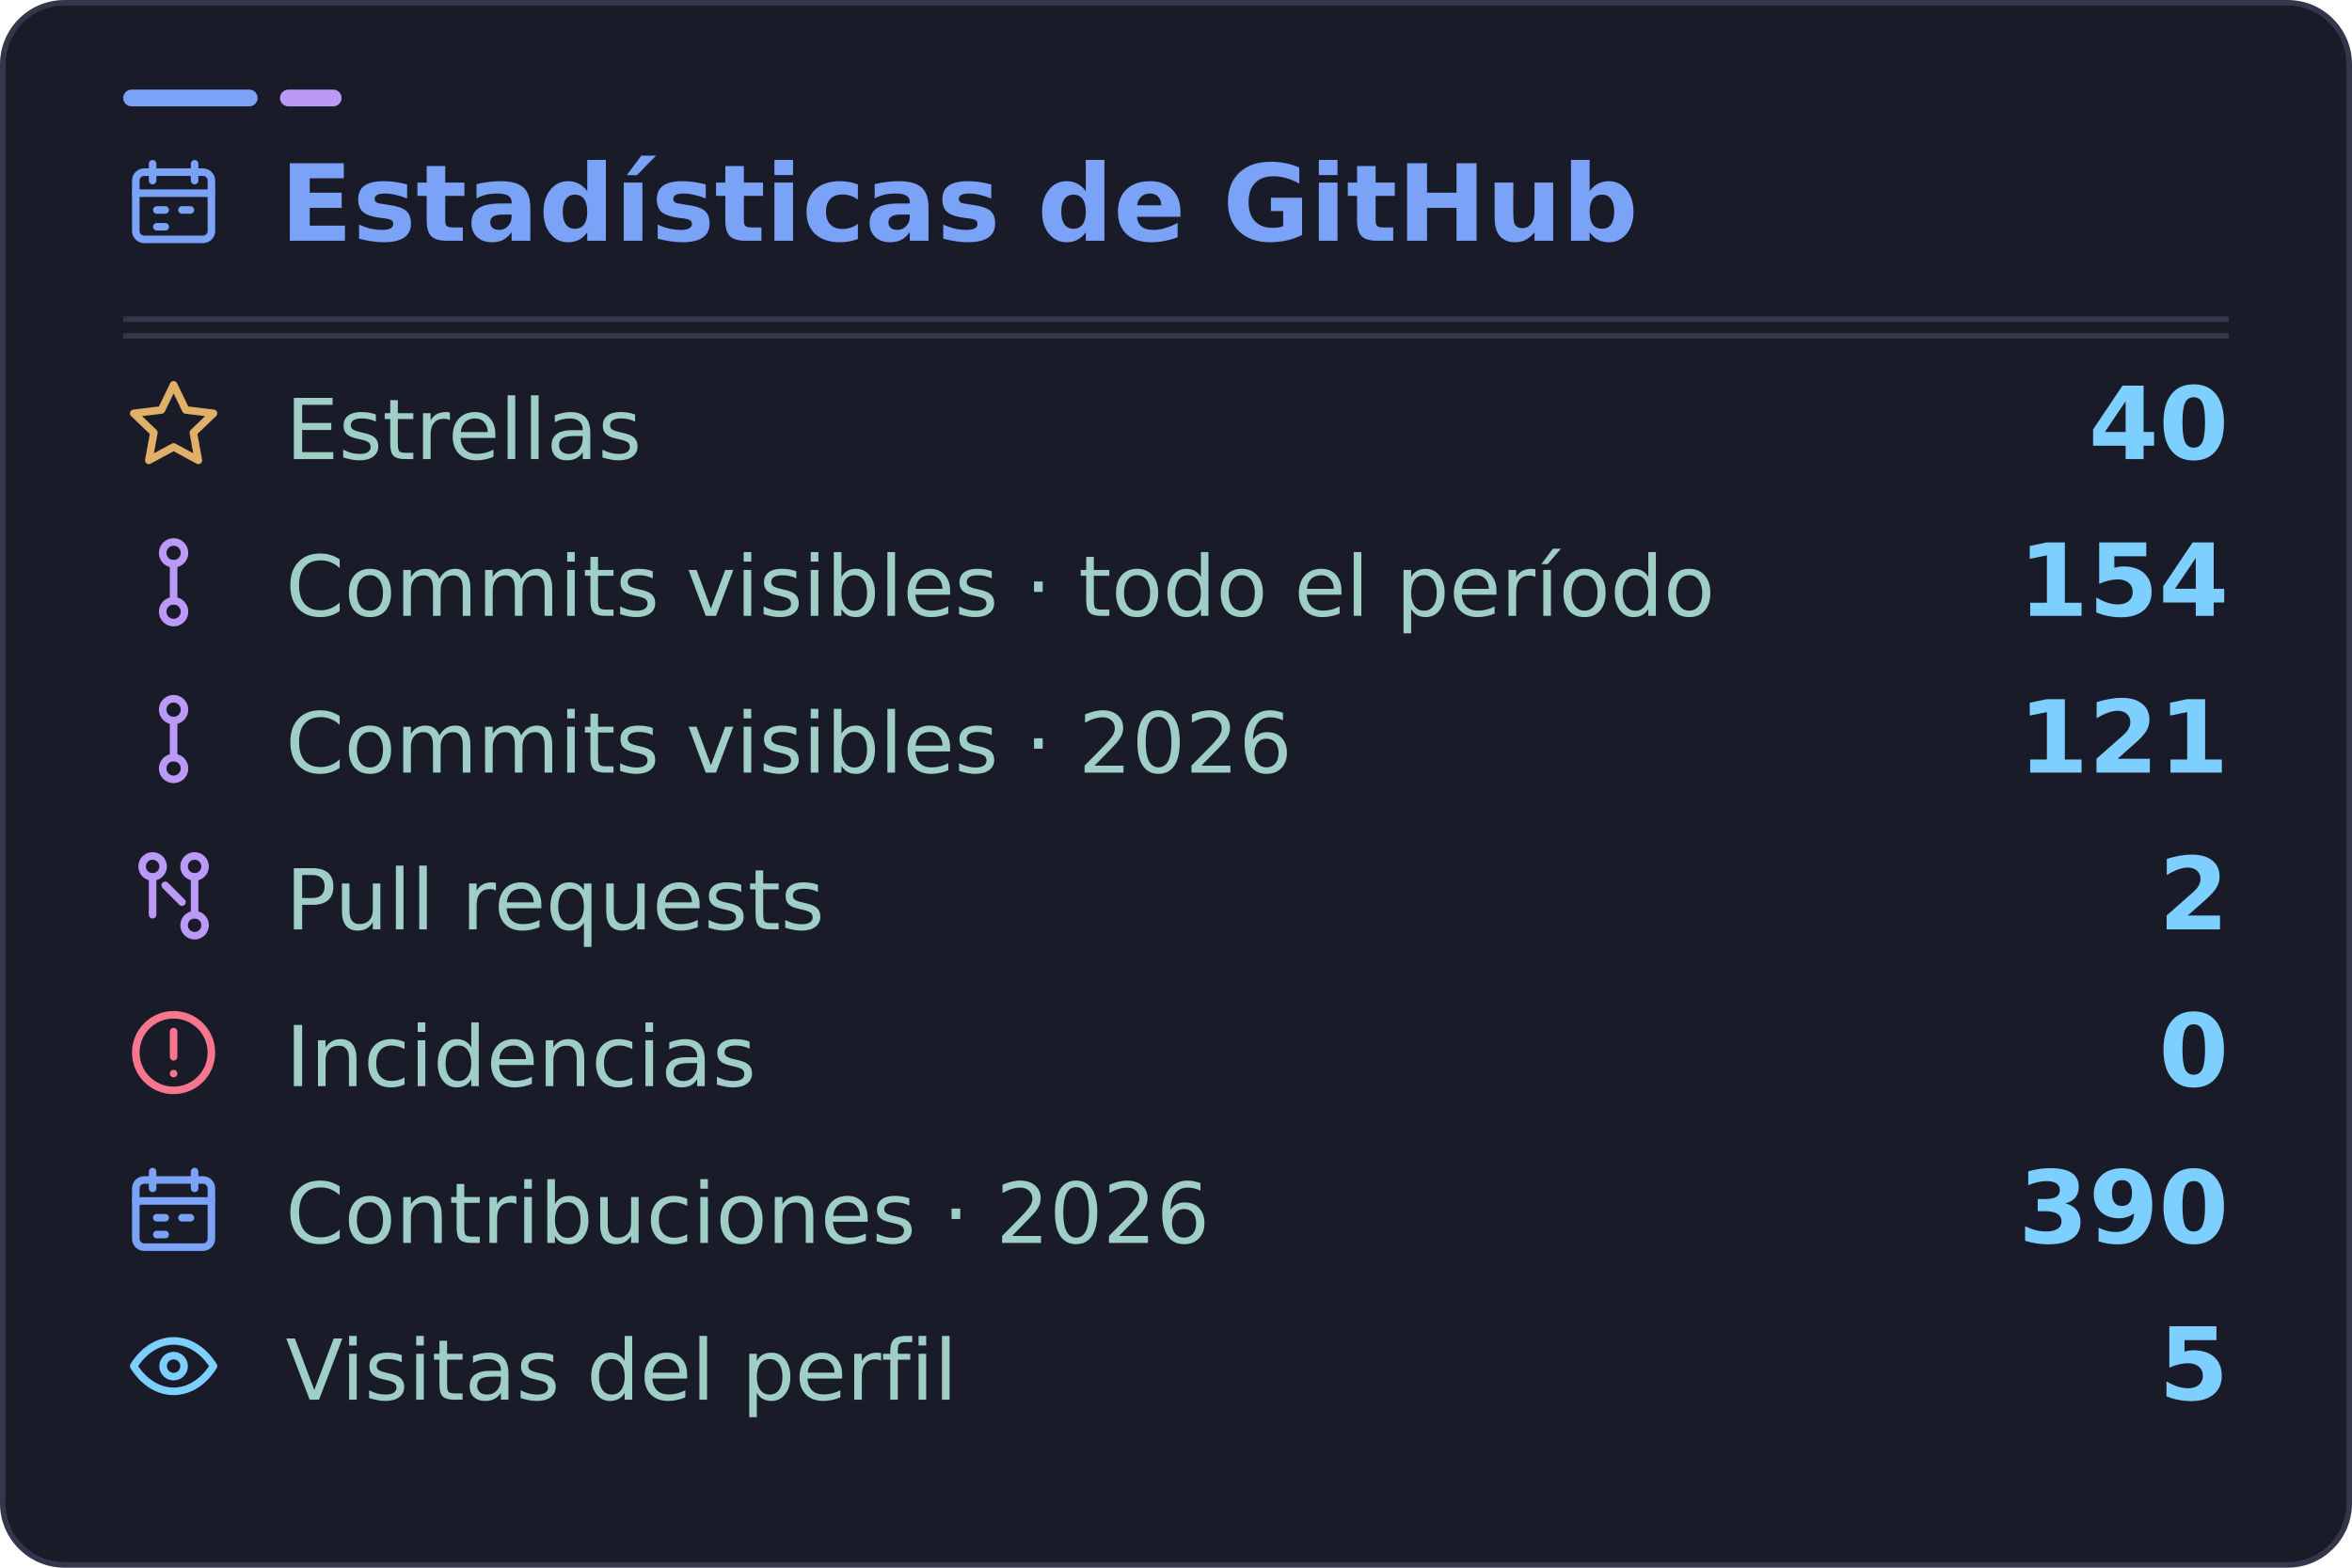
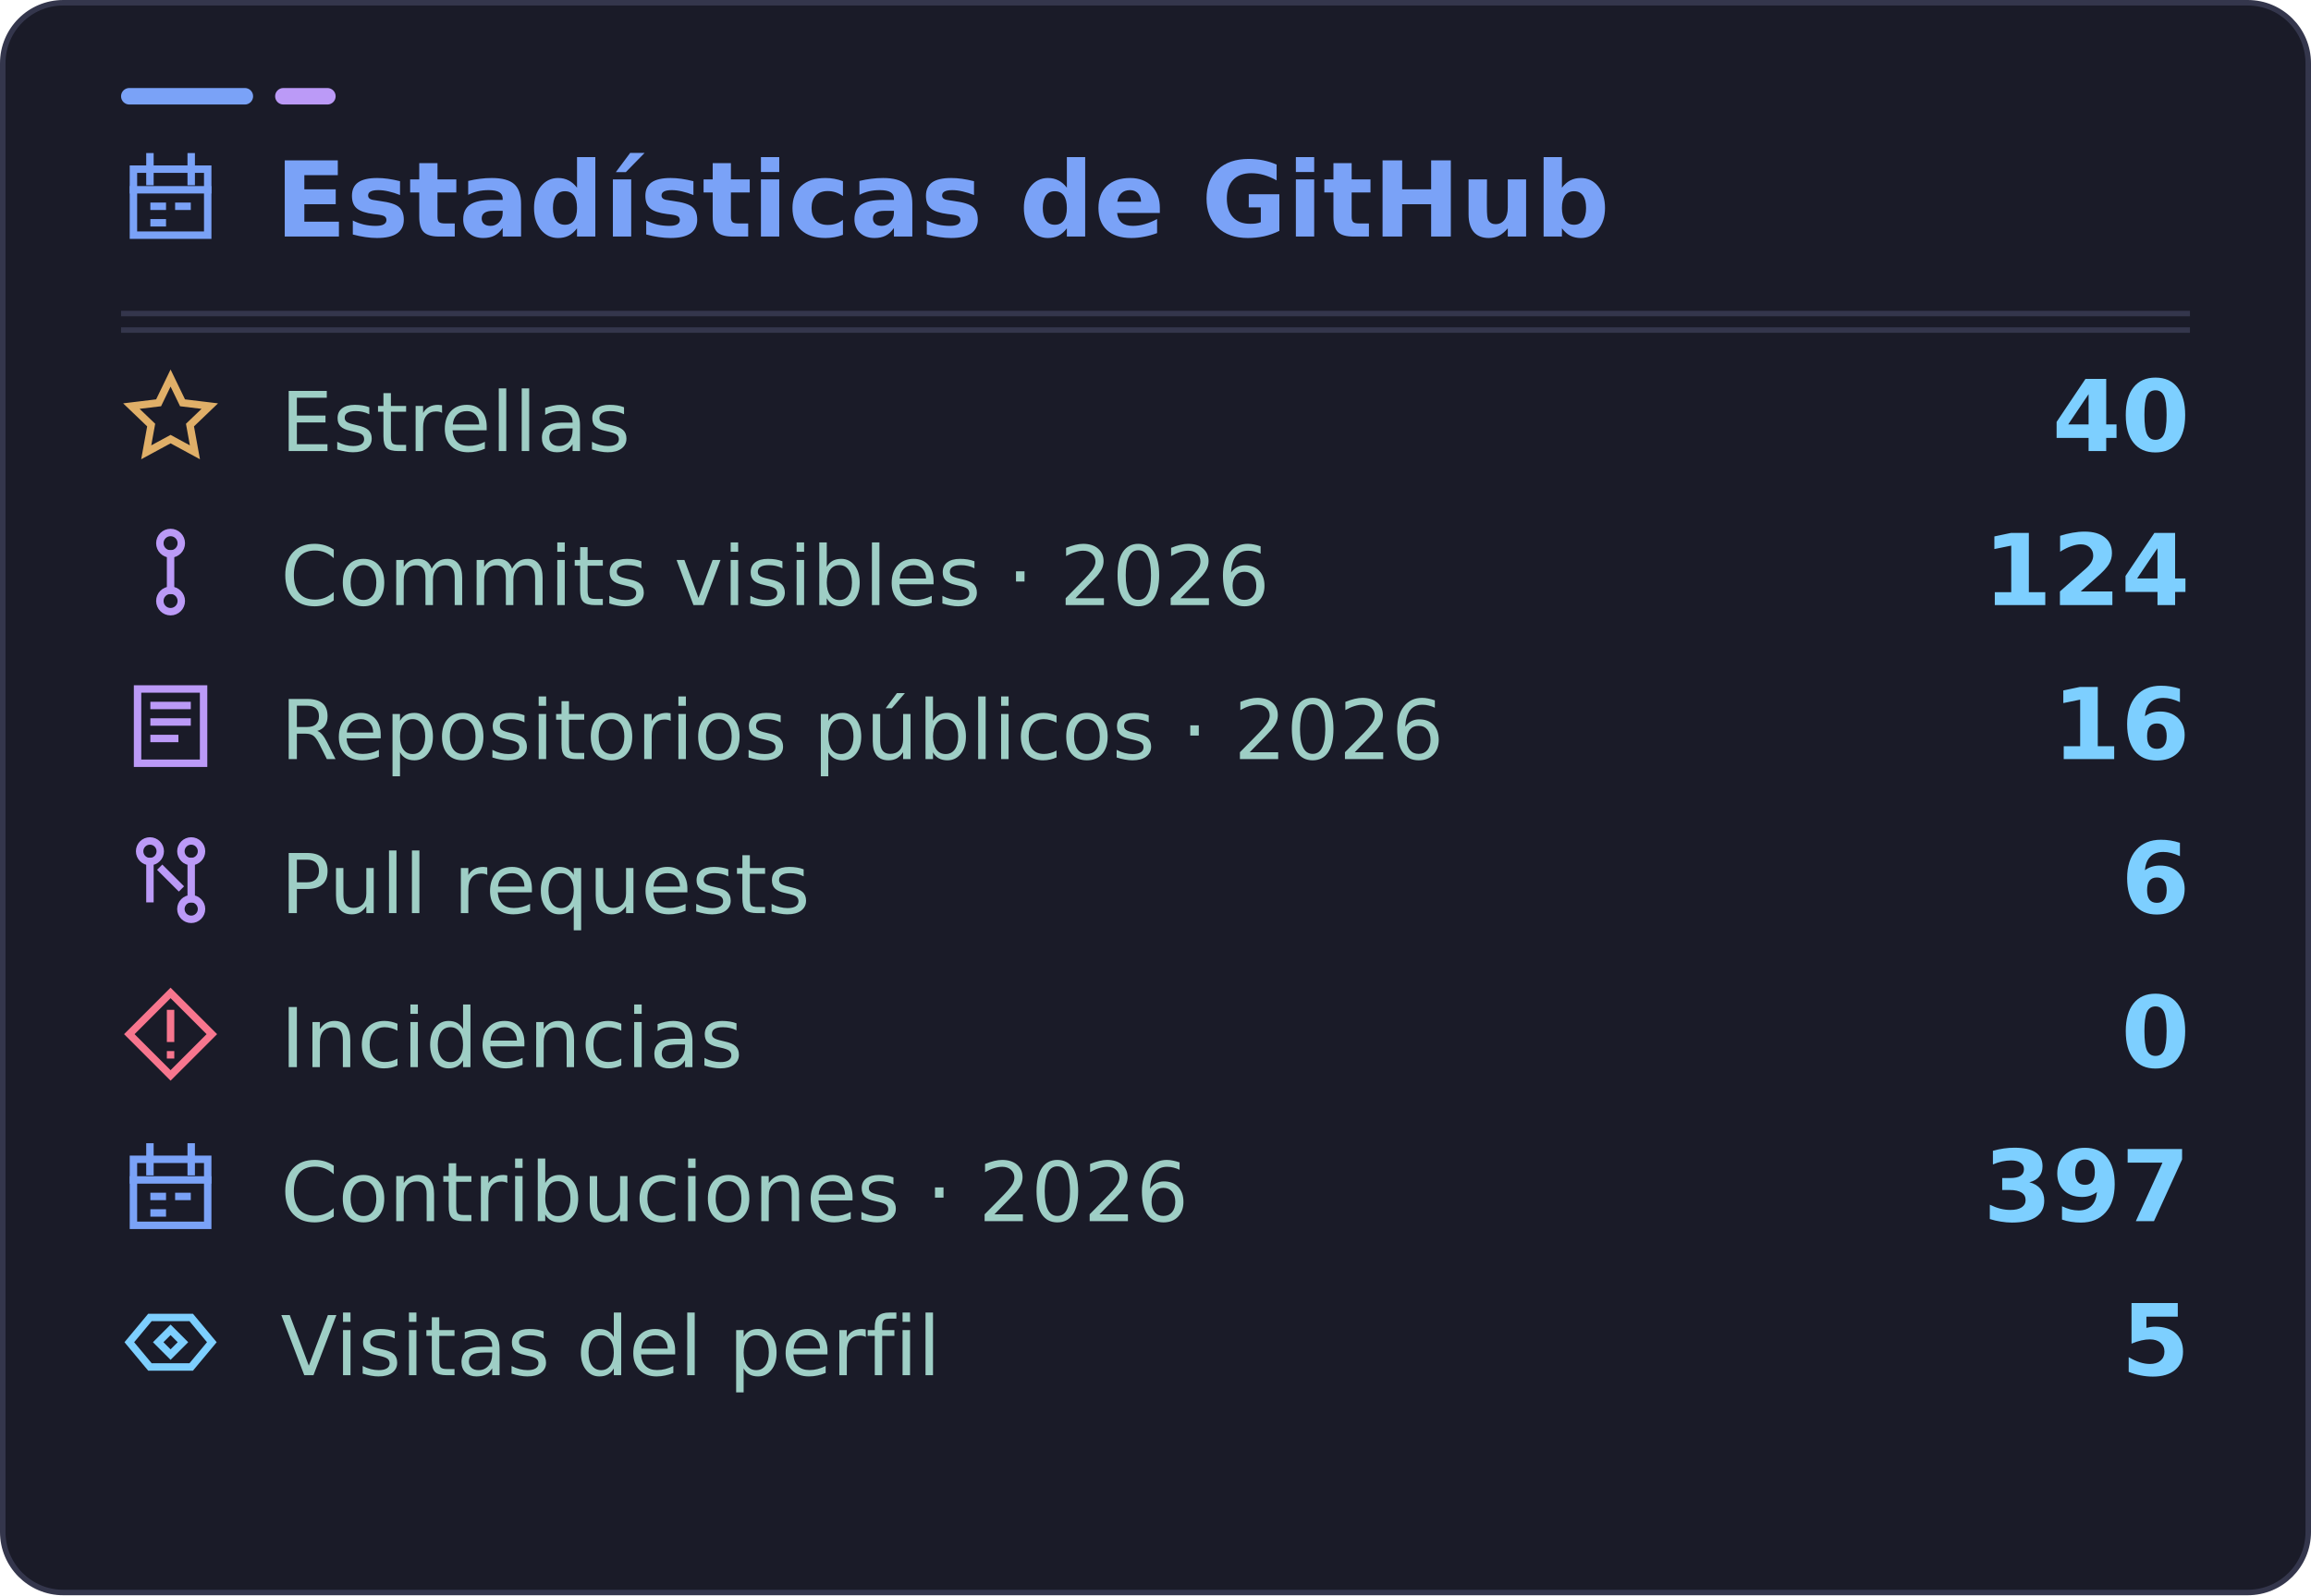
- <svg xmlns="http://www.w3.org/2000/svg" width="420" height="280" viewBox="0 0 420 280" role="img" aria-labelledby="title desc" data-visits="5">
-   <rect x="0.5" y="0.5" width="419" height="279" rx="11" fill="#1a1b28" stroke="#34364c" />
+ <svg xmlns="http://www.w3.org/2000/svg" width="420" height="290" viewBox="0 0 420 290" role="img" aria-labelledby="title desc" data-visits="5">
+   <rect x="0.5" y="0.5" width="419" height="289" rx="11" fill="#1a1b28" stroke="#34364c" />
  <rect x="22" y="16" width="24" height="3" rx="1.5" fill="#7aa2f7" />
  <rect x="50" y="16" width="11" height="3" rx="1.5" fill="#bb9af7" />
  <path d="M22 60H398" stroke="#34364c" />
  <g font-family="DejaVu Sans, Segoe UI, Arial, sans-serif">
-     <svg x="22" y="27" width="18" height="18" viewBox="0 0 24 24" fill="none" stroke="#7aa2f7" stroke-width="1.8" stroke-linecap="round" stroke-linejoin="round" aria-hidden="true">
-       <rect x="3" y="5" width="18" height="16" rx="2" />
-       <path d="M7 3v4m10-4v4M3 10h18m-13 4h2m4 0h2m-8 4h2" />
+     <svg x="22" y="27" width="18" height="18" viewBox="0 0 24 24" fill="none" stroke="#7aa2f7" stroke-width="1.8" stroke-linecap="square" stroke-linejoin="miter" aria-hidden="true">
+       <rect x="3" y="5" width="18" height="16" />
+       <path d="M7 2v6m10-6v6M3 10h18m-13 4h2m4 0h2m-8 4h2" />
    </svg>
    <text x="50" y="43" fill="#7aa2f7" font-size="19" font-weight="700">Estadísticas de GitHub</text>
    <path d="M22 57H398" stroke="#34364c" />
-     <svg x="22" y="67" width="18" height="18" viewBox="0 0 24 24" fill="none" stroke="#e0af68" stroke-width="1.8" stroke-linecap="round" stroke-linejoin="round" aria-hidden="true">
+     <svg x="22" y="67" width="18" height="18" viewBox="0 0 24 24" fill="none" stroke="#e0af68" stroke-width="1.8" stroke-linecap="square" stroke-linejoin="miter" aria-hidden="true">
      <path d="m12 2.3 2.9 6 6.6.8-4.8 4.6 1.2 6.6-5.9-3.2-5.9 3.2 1.2-6.6-4.8-4.6 6.6-.8 2.9-6Z" />
    </svg>
    <text x="51" y="82" fill="#9ecec5" font-size="15">Estrellas</text>
    <text x="398" y="82" text-anchor="end" fill="#7dcfff" font-size="18" font-weight="700">40</text>
-     <svg x="22" y="95" width="18" height="18" viewBox="0 0 24 24" fill="none" stroke="#bb9af7" stroke-width="1.8" stroke-linecap="round" stroke-linejoin="round" aria-hidden="true">
+     <svg x="22" y="95" width="18" height="18" viewBox="0 0 24 24" fill="none" stroke="#bb9af7" stroke-width="1.8" stroke-linecap="square" stroke-linejoin="miter" aria-hidden="true">
      <circle cx="12" cy="5" r="2.6" />
      <circle cx="12" cy="19" r="2.6" />
      <path d="M12 7.6v8.8" />
    </svg>
-     <text x="51" y="110" fill="#9ecec5" font-size="15">Commits visibles · todo el período</text>
-     <text x="398" y="110" text-anchor="end" fill="#7dcfff" font-size="18" font-weight="700">154</text>
-     <svg x="22" y="123" width="18" height="18" viewBox="0 0 24 24" fill="none" stroke="#bb9af7" stroke-width="1.8" stroke-linecap="round" stroke-linejoin="round" aria-hidden="true">
-       <circle cx="12" cy="5" r="2.6" />
-       <circle cx="12" cy="19" r="2.6" />
-       <path d="M12 7.6v8.8" />
+     <text x="51" y="110" fill="#9ecec5" font-size="15">Commits visibles · 2026</text>
+     <text x="398" y="110" text-anchor="end" fill="#7dcfff" font-size="18" font-weight="700">124</text>
+     <svg x="22" y="123" width="18" height="18" viewBox="0 0 24 24" fill="none" stroke="#bb9af7" stroke-width="1.8" stroke-linecap="square" stroke-linejoin="miter" aria-hidden="true">
+       <path d="M4 3h16v18H4zM8 7h8M8 11h8M8 15h5" />
    </svg>
-     <text x="51" y="138" fill="#9ecec5" font-size="15">Commits visibles · 2026</text>
-     <text x="398" y="138" text-anchor="end" fill="#7dcfff" font-size="18" font-weight="700">121</text>
-     <svg x="22" y="151" width="18" height="18" viewBox="0 0 24 24" fill="none" stroke="#bb9af7" stroke-width="1.8" stroke-linecap="round" stroke-linejoin="round" aria-hidden="true">
+     <text x="51" y="138" fill="#9ecec5" font-size="15">Repositorios públicos · 2026</text>
+     <text x="398" y="138" text-anchor="end" fill="#7dcfff" font-size="18" font-weight="700">16</text>
+     <svg x="22" y="151" width="18" height="18" viewBox="0 0 24 24" fill="none" stroke="#bb9af7" stroke-width="1.8" stroke-linecap="square" stroke-linejoin="miter" aria-hidden="true">
      <circle cx="7" cy="5" r="2.5" />
      <circle cx="17" cy="19" r="2.5" />
      <circle cx="17" cy="5" r="2.5" />
      <path d="M7 7.5v9m10-9v9m-7-7 4 4" />
    </svg>
    <text x="51" y="166" fill="#9ecec5" font-size="15">Pull requests</text>
-     <text x="398" y="166" text-anchor="end" fill="#7dcfff" font-size="18" font-weight="700">2</text>
-     <svg x="22" y="179" width="18" height="18" viewBox="0 0 24 24" fill="none" stroke="#f7768e" stroke-width="1.8" stroke-linecap="round" stroke-linejoin="round" aria-hidden="true">
-       <circle cx="12" cy="12" r="9" />
-       <path d="M12 7v6m0 4h.01" />
+     <text x="398" y="166" text-anchor="end" fill="#7dcfff" font-size="18" font-weight="700">6</text>
+     <svg x="22" y="179" width="18" height="18" viewBox="0 0 24 24" fill="none" stroke="#f7768e" stroke-width="1.8" stroke-linecap="square" stroke-linejoin="miter" aria-hidden="true">
+       <path d="m12 2 10 10-10 10L2 12 12 2Z" />
+       <path d="M12 7v6m0 4v.01" />
    </svg>
    <text x="51" y="194" fill="#9ecec5" font-size="15">Incidencias</text>
    <text x="398" y="194" text-anchor="end" fill="#7dcfff" font-size="18" font-weight="700">0</text>
-     <svg x="22" y="207" width="18" height="18" viewBox="0 0 24 24" fill="none" stroke="#7aa2f7" stroke-width="1.8" stroke-linecap="round" stroke-linejoin="round" aria-hidden="true">
-       <rect x="3" y="5" width="18" height="16" rx="2" />
-       <path d="M7 3v4m10-4v4M3 10h18m-13 4h2m4 0h2m-8 4h2" />
+     <svg x="22" y="207" width="18" height="18" viewBox="0 0 24 24" fill="none" stroke="#7aa2f7" stroke-width="1.8" stroke-linecap="square" stroke-linejoin="miter" aria-hidden="true">
+       <rect x="3" y="5" width="18" height="16" />
+       <path d="M7 2v6m10-6v6M3 10h18m-13 4h2m4 0h2m-8 4h2" />
    </svg>
    <text x="51" y="222" fill="#9ecec5" font-size="15">Contribuciones · 2026</text>
-     <text x="398" y="222" text-anchor="end" fill="#7dcfff" font-size="18" font-weight="700">390</text>
-     <svg x="22" y="235" width="18" height="18" viewBox="0 0 24 24" fill="none" stroke="#7dcfff" stroke-width="1.8" stroke-linecap="round" stroke-linejoin="round" aria-hidden="true">
-       <path d="M2.5 12s3.3-6 9.5-6 9.5 6 9.5 6-3.3 6-9.5 6-9.5-6-9.5-6Z" />
-       <circle cx="12" cy="12" r="2.5" />
+     <text x="398" y="222" text-anchor="end" fill="#7dcfff" font-size="18" font-weight="700">397</text>
+     <svg x="22" y="235" width="18" height="18" viewBox="0 0 24 24" fill="none" stroke="#7dcfff" stroke-width="1.8" stroke-linecap="square" stroke-linejoin="miter" aria-hidden="true">
+       <path d="m2 12 5-6h10l5 6-5 6H7l-5-6Z" />
+       <path d="m12 9 3 3-3 3-3-3 3-3Z" />
    </svg>
    <text x="51" y="250" fill="#9ecec5" font-size="15">Visitas del perfil</text>
    <text id="visits-value" x="398" y="250" text-anchor="end" fill="#7dcfff" font-size="18" font-weight="700">5</text>
  </g>
</svg>
